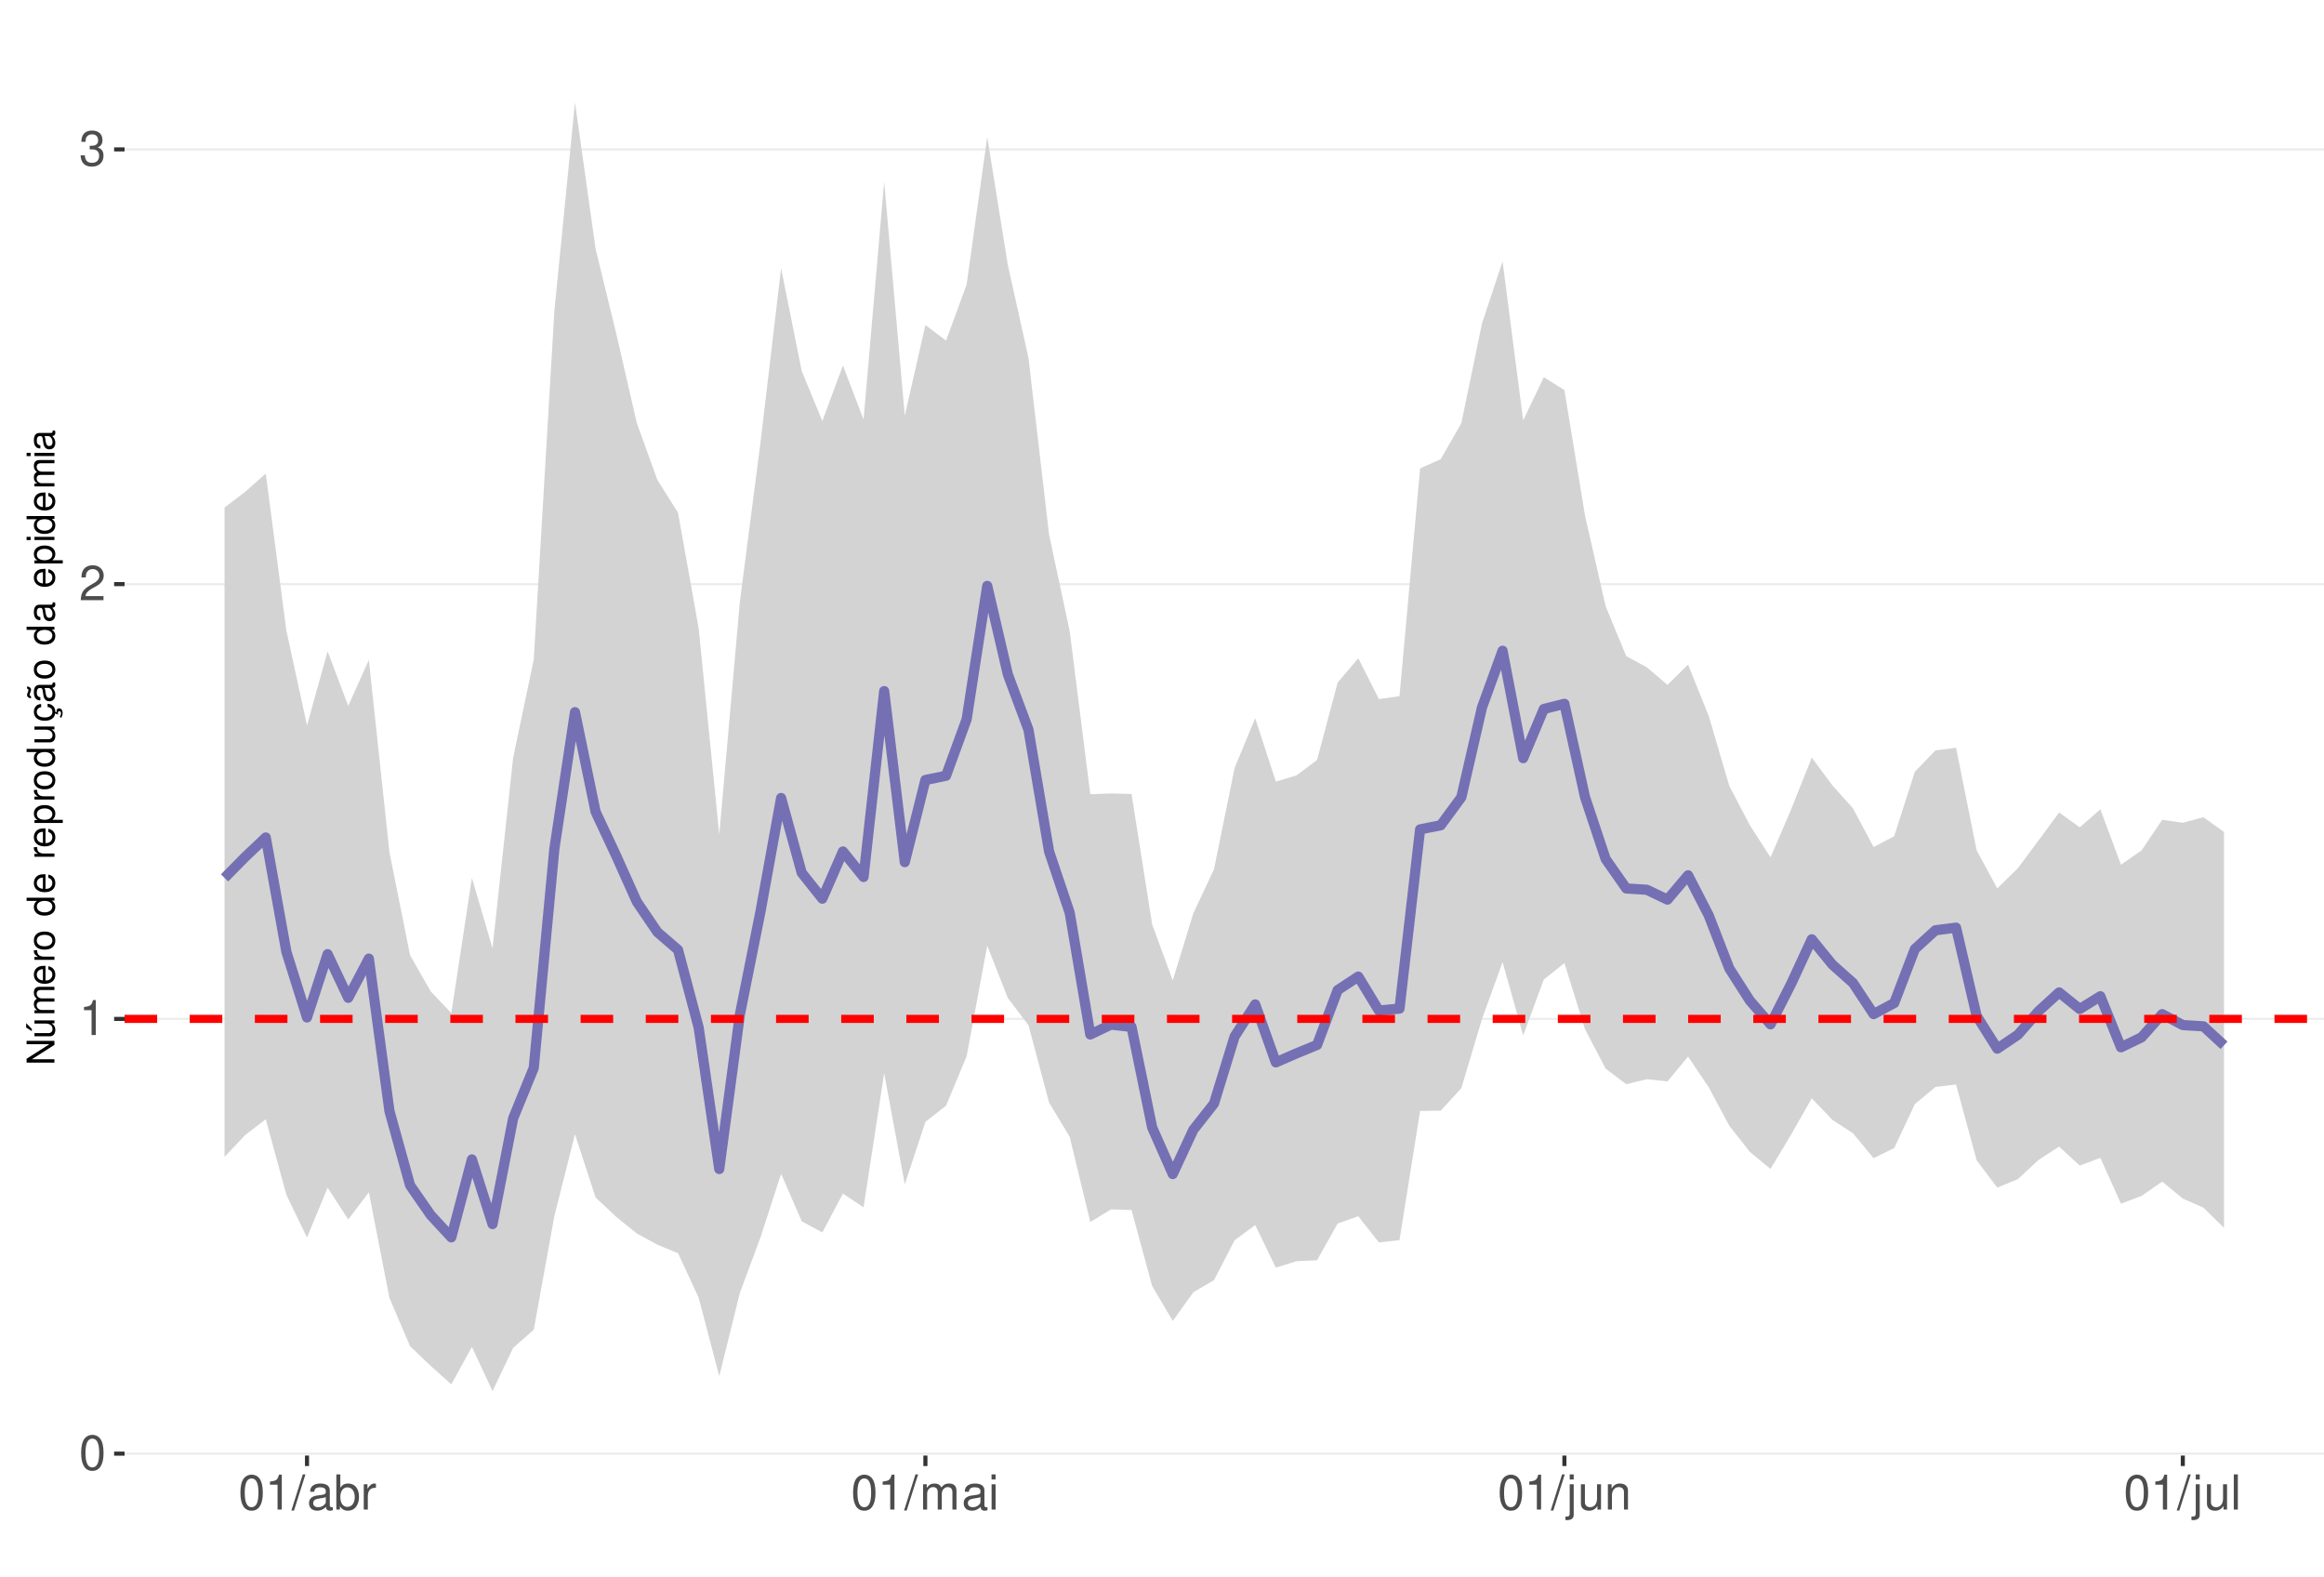
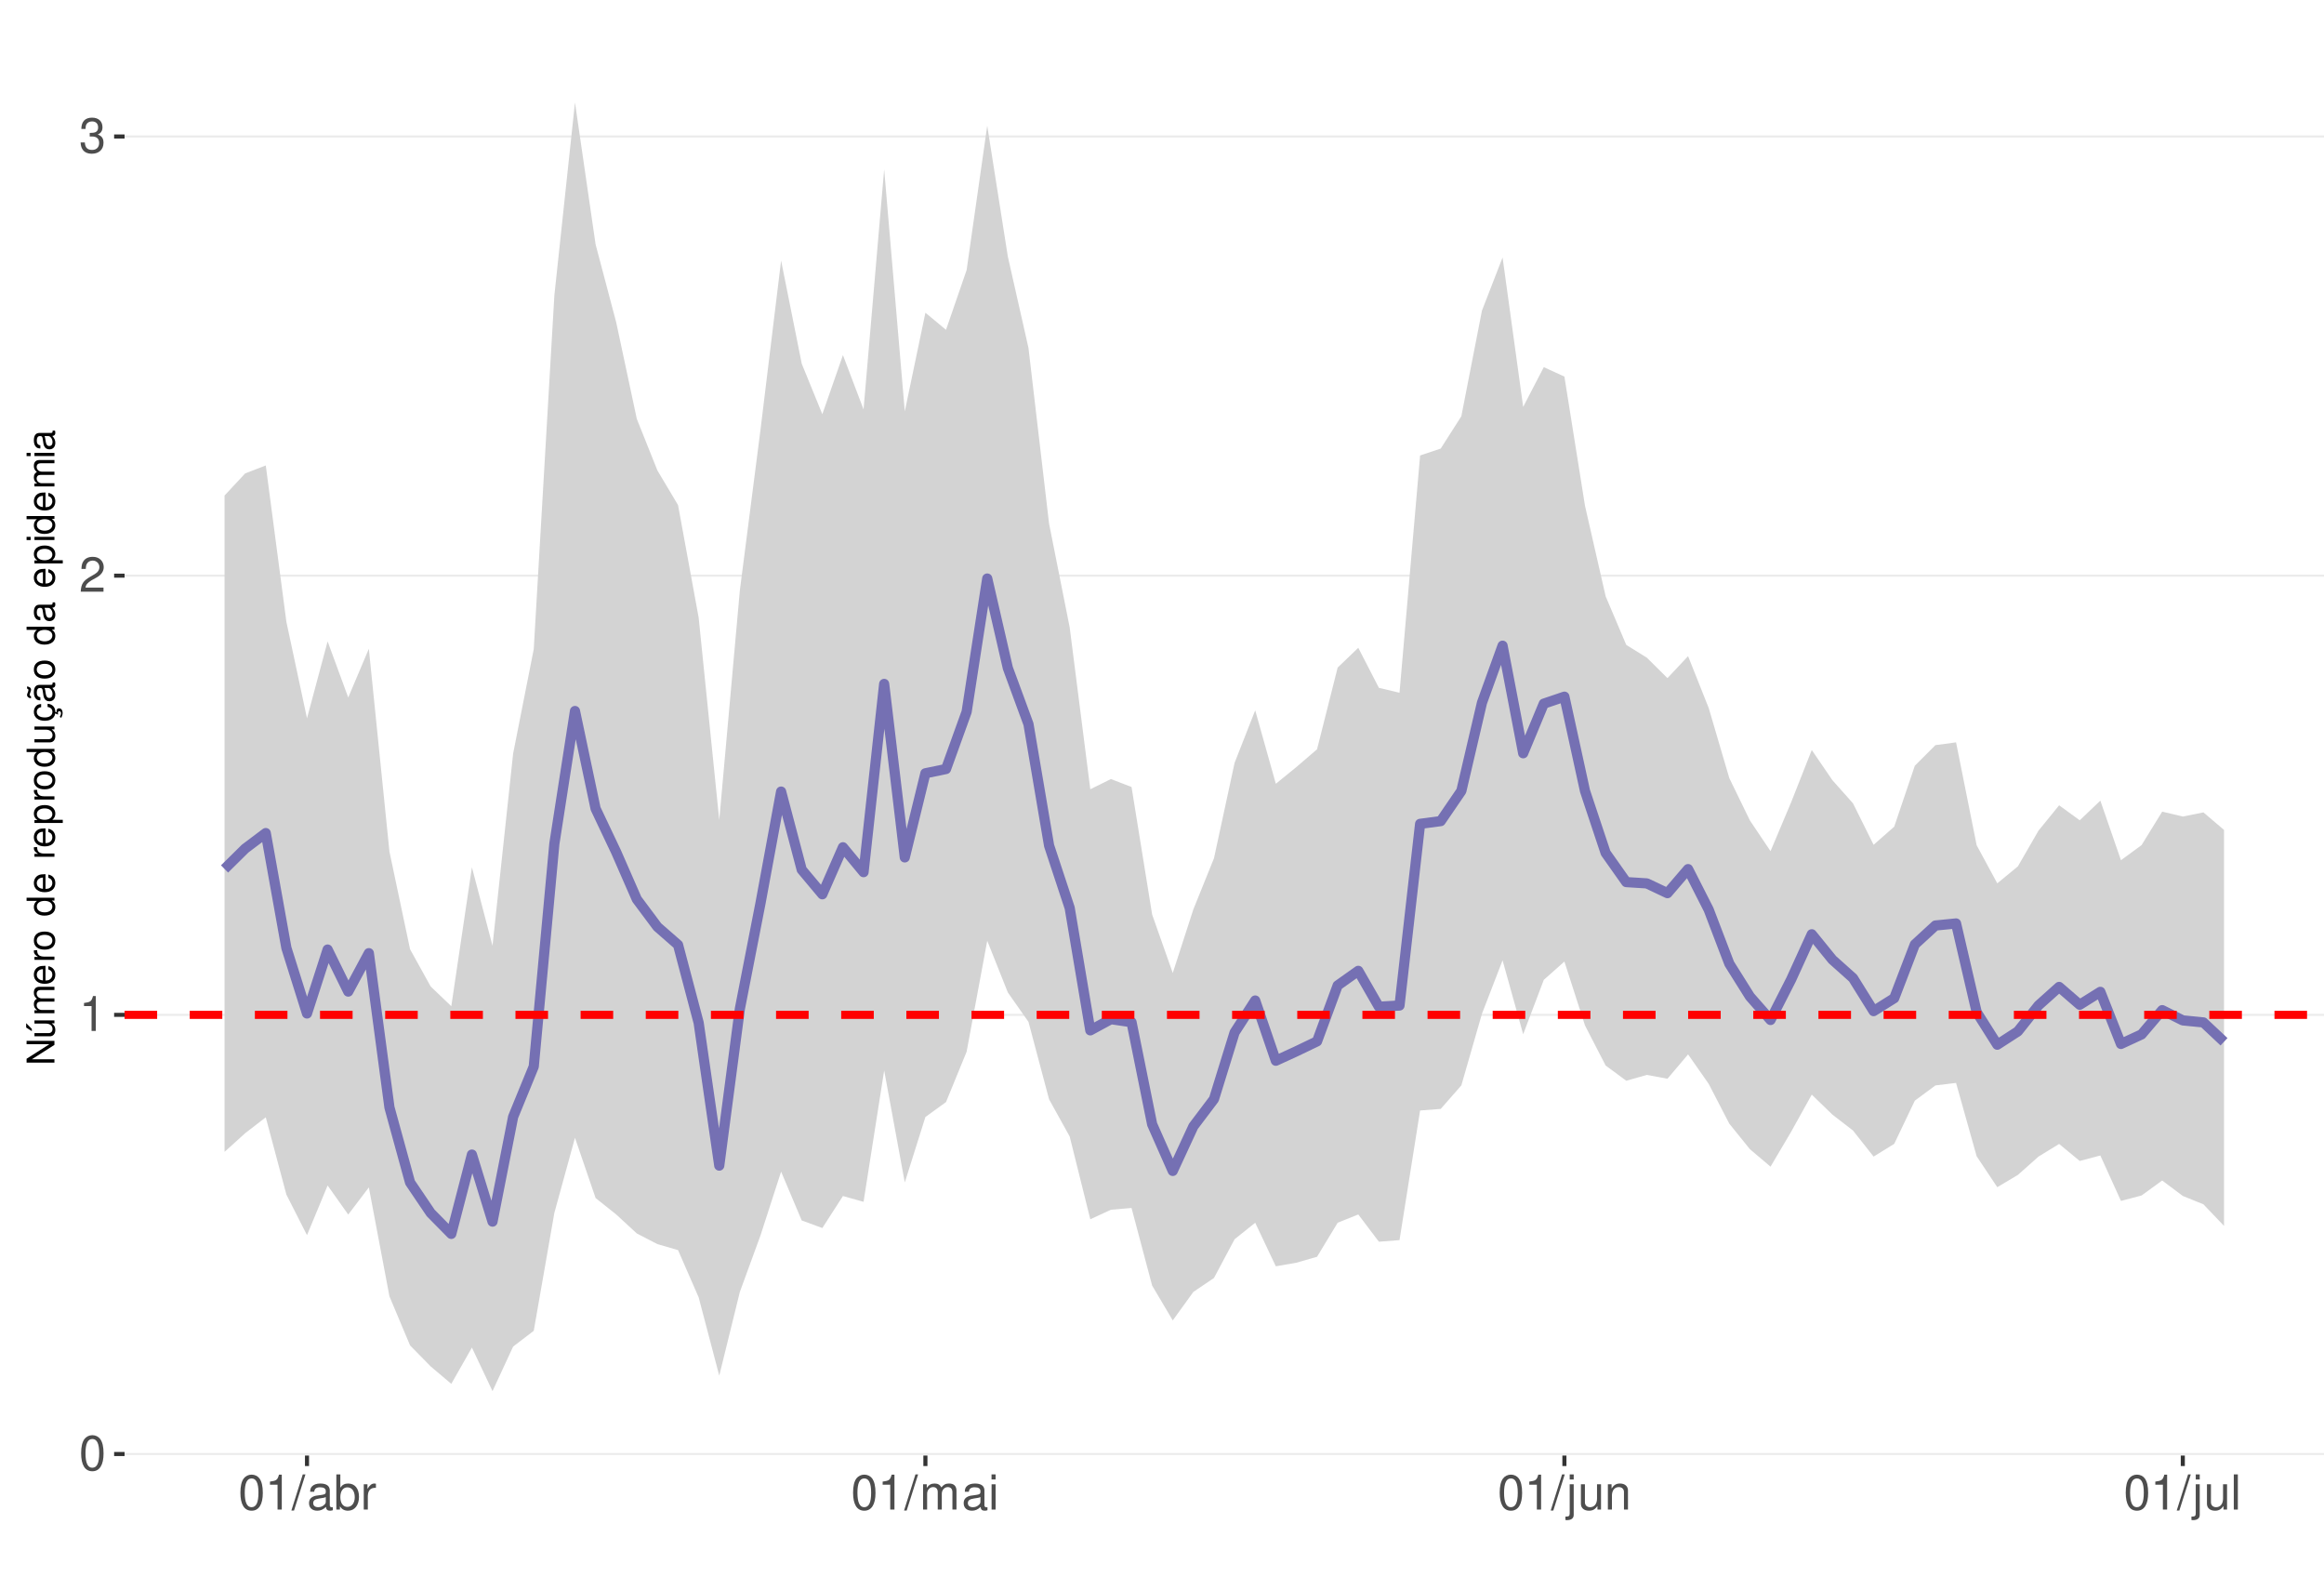
<svg xmlns="http://www.w3.org/2000/svg" xmlns:xlink="http://www.w3.org/1999/xlink" width="609pt" height="413pt" viewBox="0 0 609 413" version="1.1">
  <defs>
    <g>
      <symbol overflow="visible" id="glyph0-0">
        <path style="stroke:none;" d="" />
      </symbol>
      <symbol overflow="visible" id="glyph0-1">
        <path style="stroke:none;" d="M 3.484 -9.156 C 2.641 -9.156 1.891 -8.766 1.422 -8.156 C 0.828 -7.344 0.547 -6.125 0.547 -4.422 C 0.547 -1.344 1.562 0.297 3.484 0.297 C 5.375 0.297 6.422 -1.344 6.422 -4.359 C 6.422 -6.125 6.141 -7.312 5.547 -8.156 C 5.078 -8.781 4.328 -9.156 3.484 -9.156 Z M 3.484 -8.156 C 4.688 -8.156 5.281 -6.938 5.281 -4.453 C 5.281 -1.844 4.703 -0.625 3.453 -0.625 C 2.281 -0.625 1.688 -1.891 1.688 -4.422 C 1.688 -6.938 2.281 -8.156 3.484 -8.156 Z M 3.484 -8.156 " />
      </symbol>
      <symbol overflow="visible" id="glyph0-2">
        <path style="stroke:none;" d="M 3.281 -6.516 L 3.281 0 L 4.391 0 L 4.391 -9.156 L 3.656 -9.156 C 3.266 -7.75 3.016 -7.562 1.297 -7.328 L 1.297 -6.516 Z M 3.281 -6.516 " />
      </symbol>
      <symbol overflow="visible" id="glyph0-3">
        <path style="stroke:none;" d="M 6.406 -1.094 L 1.688 -1.094 C 1.797 -1.859 2.203 -2.344 3.297 -3.016 L 4.562 -3.719 C 5.828 -4.422 6.469 -5.359 6.469 -6.484 C 6.469 -7.234 6.156 -7.953 5.625 -8.438 C 5.094 -8.922 4.438 -9.156 3.594 -9.156 C 2.453 -9.156 1.609 -8.75 1.109 -7.953 C 0.797 -7.484 0.656 -6.906 0.625 -5.984 L 1.75 -5.984 C 1.781 -6.609 1.859 -6.969 2.016 -7.281 C 2.297 -7.828 2.891 -8.172 3.562 -8.172 C 4.562 -8.172 5.328 -7.438 5.328 -6.453 C 5.328 -5.719 4.906 -5.094 4.109 -4.625 L 2.953 -3.953 C 1.078 -2.875 0.531 -2.016 0.438 -0.016 L 6.406 -0.016 Z M 6.406 -1.094 " />
      </symbol>
      <symbol overflow="visible" id="glyph0-4">
        <path style="stroke:none;" d="M 2.797 -4.219 L 3.406 -4.219 C 4.625 -4.219 5.266 -3.641 5.266 -2.547 C 5.266 -1.391 4.562 -0.703 3.422 -0.703 C 2.188 -0.703 1.594 -1.312 1.516 -2.656 L 0.406 -2.656 C 0.453 -1.922 0.578 -1.438 0.797 -1.031 C 1.266 -0.156 2.141 0.297 3.359 0.297 C 5.219 0.297 6.406 -0.828 6.406 -2.562 C 6.406 -3.719 5.969 -4.359 4.891 -4.734 C 5.719 -5.078 6.141 -5.703 6.141 -6.625 C 6.141 -8.203 5.109 -9.156 3.406 -9.156 C 1.594 -9.156 0.625 -8.141 0.594 -6.203 L 1.703 -6.203 C 1.719 -6.766 1.766 -7.078 1.906 -7.359 C 2.172 -7.875 2.719 -8.172 3.422 -8.172 C 4.406 -8.172 5 -7.578 5 -6.594 C 5 -5.953 4.766 -5.562 4.281 -5.344 C 3.969 -5.219 3.562 -5.156 2.797 -5.156 Z M 2.797 -4.219 " />
      </symbol>
      <symbol overflow="visible" id="glyph0-5">
        <path style="stroke:none;" d="M 2.891 -9.219 L -0.094 0.25 L 0.594 0.25 L 3.594 -9.219 Z M 2.891 -9.219 " />
      </symbol>
      <symbol overflow="visible" id="glyph0-6">
        <path style="stroke:none;" d="M 6.766 -0.625 C 6.656 -0.594 6.609 -0.594 6.547 -0.594 C 6.172 -0.594 5.969 -0.781 5.969 -1.109 L 5.969 -5.016 C 5.969 -6.188 5.109 -6.828 3.484 -6.828 C 2.5 -6.828 1.734 -6.547 1.281 -6.047 C 0.969 -5.703 0.844 -5.328 0.828 -4.672 L 1.891 -4.672 C 1.969 -5.484 2.453 -5.844 3.438 -5.844 C 4.406 -5.844 4.922 -5.5 4.922 -4.859 L 4.922 -4.578 C 4.906 -4.125 4.688 -3.969 3.828 -3.844 C 2.328 -3.656 2.094 -3.609 1.703 -3.438 C 0.922 -3.109 0.531 -2.531 0.531 -1.672 C 0.531 -0.469 1.359 0.297 2.703 0.297 C 3.547 0.297 4.219 0 4.969 -0.688 C 5.031 0 5.359 0.297 6.047 0.297 C 6.281 0.297 6.422 0.266 6.766 0.172 Z M 4.922 -2.094 C 4.922 -1.734 4.828 -1.516 4.5 -1.234 C 4.078 -0.828 3.562 -0.625 2.938 -0.625 C 2.109 -0.625 1.625 -1.031 1.625 -1.703 C 1.625 -2.391 2.094 -2.75 3.234 -2.906 C 4.359 -3.062 4.562 -3.109 4.922 -3.281 Z M 4.922 -2.094 " />
      </symbol>
      <symbol overflow="visible" id="glyph0-7">
        <path style="stroke:none;" d="M 0.688 -9.219 L 0.688 0 L 1.625 0 L 1.625 -0.844 C 2.141 -0.078 2.812 0.297 3.734 0.297 C 5.484 0.297 6.625 -1.141 6.625 -3.344 C 6.625 -5.5 5.547 -6.828 3.781 -6.828 C 2.875 -6.828 2.234 -6.484 1.734 -5.734 L 1.734 -9.219 Z M 3.578 -5.828 C 4.766 -5.828 5.516 -4.812 5.516 -3.234 C 5.516 -1.719 4.734 -0.703 3.578 -0.703 C 2.453 -0.703 1.734 -1.703 1.734 -3.266 C 1.734 -4.828 2.453 -5.828 3.578 -5.828 Z M 3.578 -5.828 " />
      </symbol>
      <symbol overflow="visible" id="glyph0-8">
        <path style="stroke:none;" d="M 0.875 -6.625 L 0.875 0 L 1.938 0 L 1.938 -3.438 C 1.953 -5.031 2.609 -5.75 4.062 -5.703 L 4.062 -6.781 C 3.891 -6.812 3.781 -6.828 3.656 -6.828 C 2.969 -6.828 2.453 -6.422 1.844 -5.422 L 1.844 -6.625 Z M 0.875 -6.625 " />
      </symbol>
      <symbol overflow="visible" id="glyph0-9">
        <path style="stroke:none;" d="M 0.891 -6.625 L 0.891 0 L 1.953 0 L 1.953 -4.156 C 1.953 -5.125 2.641 -5.891 3.5 -5.891 C 4.297 -5.891 4.734 -5.422 4.734 -4.562 L 4.734 0 L 5.797 0 L 5.797 -4.156 C 5.797 -5.125 6.5 -5.891 7.359 -5.891 C 8.125 -5.891 8.578 -5.406 8.578 -4.562 L 8.578 0 L 9.641 0 L 9.641 -4.969 C 9.641 -6.156 8.953 -6.828 7.719 -6.828 C 6.828 -6.828 6.297 -6.562 5.688 -5.812 C 5.297 -6.516 4.766 -6.828 3.891 -6.828 C 3.016 -6.828 2.422 -6.5 1.859 -5.688 L 1.859 -6.625 Z M 0.891 -6.625 " />
      </symbol>
      <symbol overflow="visible" id="glyph0-10">
        <path style="stroke:none;" d="M 1.891 -6.625 L 0.844 -6.625 L 0.844 0 L 1.891 0 Z M 1.891 -9.219 L 0.828 -9.219 L 0.828 -7.891 L 1.891 -7.891 Z M 1.891 -9.219 " />
      </symbol>
      <symbol overflow="visible" id="glyph0-11">
        <path style="stroke:none;" d="M 0.891 -6.625 L 0.891 0.969 C 0.891 1.625 0.688 1.828 0.031 1.828 C -0.047 1.828 -0.094 1.828 -0.234 1.828 L -0.234 2.719 C -0.094 2.75 -0.031 2.766 0.125 2.766 C 1.312 2.766 1.938 2.297 1.938 1.375 L 1.938 -6.625 Z M 1.938 -9.219 L 0.891 -9.219 L 0.891 -7.891 L 1.938 -7.891 Z M 1.938 -9.219 " />
      </symbol>
      <symbol overflow="visible" id="glyph0-12">
        <path style="stroke:none;" d="M 6.094 0 L 6.094 -6.625 L 5.047 -6.625 L 5.047 -2.875 C 5.047 -1.516 4.344 -0.625 3.234 -0.625 C 2.406 -0.625 1.875 -1.141 1.875 -1.938 L 1.875 -6.625 L 0.828 -6.625 L 0.828 -1.516 C 0.828 -0.422 1.641 0.297 2.938 0.297 C 3.906 0.297 4.531 -0.047 5.156 -0.922 L 5.156 0 Z M 6.094 0 " />
      </symbol>
      <symbol overflow="visible" id="glyph0-13">
        <path style="stroke:none;" d="M 0.891 -6.625 L 0.891 0 L 1.953 0 L 1.953 -3.656 C 1.953 -5.016 2.656 -5.891 3.75 -5.891 C 4.578 -5.891 5.109 -5.391 5.109 -4.594 L 5.109 0 L 6.156 0 L 6.156 -5.016 C 6.156 -6.109 5.344 -6.828 4.062 -6.828 C 3.078 -6.828 2.438 -6.438 1.859 -5.516 L 1.859 -6.625 Z M 0.891 -6.625 " />
      </symbol>
      <symbol overflow="visible" id="glyph0-14">
        <path style="stroke:none;" d="M 1.922 -9.219 L 0.859 -9.219 L 0.859 0 L 1.922 0 Z M 1.922 -9.219 " />
      </symbol>
      <symbol overflow="visible" id="glyph1-0">
        <path style="stroke:none;" d="" />
      </symbol>
      <symbol overflow="visible" id="glyph1-1">
        <path style="stroke:none;" d="M -7.297 -6.453 L -7.297 -5.578 L -1.328 -5.578 L -7.297 -1.766 L -7.297 -0.766 L 0 -0.766 L 0 -1.641 L -5.906 -1.641 L 0 -5.406 L 0 -6.453 Z M -7.297 -6.453 " />
      </symbol>
      <symbol overflow="visible" id="glyph1-2">
        <path style="stroke:none;" d="M 0 -4.812 L -5.234 -4.812 L -5.234 -3.984 L -2.266 -3.984 C -1.203 -3.984 -0.5 -3.438 -0.5 -2.562 C -0.5 -1.906 -0.906 -1.484 -1.531 -1.484 L -5.234 -1.484 L -5.234 -0.656 L -1.203 -0.656 C -0.328 -0.656 0.234 -1.297 0.234 -2.312 C 0.234 -3.094 -0.047 -3.578 -0.734 -4.062 L 0 -4.062 Z M -7.406 -2.953 L -5.922 -2 L -5.922 -2.594 L -7.406 -4.094 Z M -7.406 -2.953 " />
      </symbol>
      <symbol overflow="visible" id="glyph1-3">
        <path style="stroke:none;" d="M -5.234 -0.703 L 0 -0.703 L 0 -1.547 L -3.297 -1.547 C -4.047 -1.547 -4.656 -2.094 -4.656 -2.766 C -4.656 -3.391 -4.281 -3.734 -3.609 -3.734 L 0 -3.734 L 0 -4.578 L -3.297 -4.578 C -4.047 -4.578 -4.656 -5.125 -4.656 -5.812 C -4.656 -6.422 -4.266 -6.781 -3.609 -6.781 L 0 -6.781 L 0 -7.625 L -3.938 -7.625 C -4.875 -7.625 -5.391 -7.078 -5.391 -6.094 C -5.391 -5.406 -5.188 -4.984 -4.594 -4.484 C -5.156 -4.188 -5.391 -3.766 -5.391 -3.078 C -5.391 -2.375 -5.125 -1.906 -4.5 -1.469 L -5.234 -1.469 Z M -5.234 -0.703 " />
      </symbol>
      <symbol overflow="visible" id="glyph1-4">
        <path style="stroke:none;" d="M -2.344 -5.125 C -3.141 -5.125 -3.625 -5.062 -4.016 -4.922 C -4.875 -4.578 -5.391 -3.781 -5.391 -2.797 C -5.391 -1.344 -4.281 -0.406 -2.547 -0.406 C -0.812 -0.406 0.234 -1.297 0.234 -2.781 C 0.234 -3.984 -0.453 -4.812 -1.594 -5.016 L -1.594 -4.188 C -0.906 -3.953 -0.547 -3.484 -0.547 -2.812 C -0.547 -2.281 -0.781 -1.828 -1.219 -1.547 C -1.516 -1.344 -1.812 -1.281 -2.344 -1.266 Z M -3.016 -1.297 C -3.984 -1.359 -4.625 -1.953 -4.625 -2.797 C -4.625 -3.641 -3.953 -4.234 -3.016 -4.234 Z M -3.016 -1.297 " />
      </symbol>
      <symbol overflow="visible" id="glyph1-5">
        <path style="stroke:none;" d="M -5.234 -0.688 L 0 -0.688 L 0 -1.531 L -2.719 -1.531 C -3.984 -1.547 -4.547 -2.062 -4.516 -3.203 L -5.359 -3.203 C -5.375 -3.062 -5.391 -2.984 -5.391 -2.891 C -5.391 -2.344 -5.062 -1.938 -4.297 -1.453 L -5.234 -1.453 Z M -5.234 -0.688 " />
      </symbol>
      <symbol overflow="visible" id="glyph1-6">
        <path style="stroke:none;" d="M -5.391 -2.719 C -5.391 -1.234 -4.344 -0.359 -2.578 -0.359 C -0.812 -0.359 0.234 -1.234 0.234 -2.734 C 0.234 -4.203 -0.812 -5.094 -2.547 -5.094 C -4.359 -5.094 -5.391 -4.234 -5.391 -2.719 Z M -4.625 -2.734 C -4.625 -3.672 -3.844 -4.234 -2.547 -4.234 C -1.312 -4.234 -0.547 -3.656 -0.547 -2.734 C -0.547 -1.797 -1.312 -1.234 -2.578 -1.234 C -3.844 -1.234 -4.625 -1.797 -4.625 -2.734 Z M -4.625 -2.734 " />
      </symbol>
      <symbol overflow="visible" id="glyph1-7">
        <path style="stroke:none;" d="" />
      </symbol>
      <symbol overflow="visible" id="glyph1-8">
        <path style="stroke:none;" d="M -7.297 -4.953 L -7.297 -4.125 L -4.578 -4.125 C -5.109 -3.766 -5.391 -3.203 -5.391 -2.516 C -5.391 -1.156 -4.297 -0.266 -2.625 -0.266 C -0.859 -0.266 0.234 -1.125 0.234 -2.547 C 0.234 -3.266 -0.047 -3.766 -0.688 -4.203 L 0 -4.203 L 0 -4.953 Z M -4.609 -2.656 C -4.609 -3.547 -3.812 -4.125 -2.562 -4.125 C -1.344 -4.125 -0.547 -3.547 -0.547 -2.656 C -0.547 -1.734 -1.359 -1.125 -2.578 -1.125 C -3.797 -1.125 -4.609 -1.734 -4.609 -2.656 Z M -4.609 -2.656 " />
      </symbol>
      <symbol overflow="visible" id="glyph1-9">
        <path style="stroke:none;" d="M 2.188 -0.547 L 2.188 -1.375 L -0.547 -1.375 C -0.016 -1.812 0.234 -2.312 0.234 -2.984 C 0.234 -4.344 -0.859 -5.234 -2.531 -5.234 C -4.297 -5.234 -5.391 -4.375 -5.391 -2.984 C -5.391 -2.266 -5.062 -1.703 -4.453 -1.312 L -5.234 -1.312 L -5.234 -0.547 Z M -4.609 -2.844 C -4.609 -3.766 -3.797 -4.359 -2.547 -4.359 C -1.359 -4.359 -0.547 -3.75 -0.547 -2.844 C -0.547 -1.953 -1.344 -1.375 -2.578 -1.375 C -3.812 -1.375 -4.609 -1.953 -4.609 -2.844 Z M -4.609 -2.844 " />
      </symbol>
      <symbol overflow="visible" id="glyph1-10">
        <path style="stroke:none;" d="M 0 -4.812 L -5.234 -4.812 L -5.234 -3.984 L -2.266 -3.984 C -1.203 -3.984 -0.5 -3.438 -0.5 -2.562 C -0.5 -1.906 -0.906 -1.484 -1.531 -1.484 L -5.234 -1.484 L -5.234 -0.656 L -1.203 -0.656 C -0.328 -0.656 0.234 -1.297 0.234 -2.312 C 0.234 -3.094 -0.047 -3.578 -0.734 -4.062 L 0 -4.062 Z M 0 -4.812 " />
      </symbol>
      <symbol overflow="visible" id="glyph1-11">
        <path style="stroke:none;" d="M 0.234 -2.641 C 0.234 -3.875 -0.547 -4.703 -1.797 -4.766 L -1.797 -3.938 C -0.953 -3.797 -0.531 -3.359 -0.531 -2.656 C -0.531 -1.734 -1.281 -1.188 -2.516 -1.188 C -3.844 -1.188 -4.625 -1.719 -4.625 -2.625 C -4.625 -3.328 -4.203 -3.766 -3.484 -3.875 L -3.484 -4.703 C -3.984 -4.672 -4.312 -4.562 -4.609 -4.359 C -5.094 -4 -5.391 -3.375 -5.391 -2.641 C -5.391 -1.219 -4.266 -0.312 -2.531 -0.312 C -1.469 -0.312 -0.625 -0.672 -0.156 -1.312 C 0.047 -1.594 0.125 -1.812 0.203 -2.25 L 0.922 -1.938 L 0.984 -2.062 C 0.938 -2.188 0.906 -2.25 0.906 -2.375 C 0.906 -2.656 1.047 -2.828 1.281 -2.828 C 1.547 -2.828 1.734 -2.594 1.734 -2.297 C 1.734 -2.031 1.672 -1.844 1.438 -1.406 L 1.406 -1.312 L 1.812 -1.094 C 2.078 -1.75 2.141 -1.953 2.141 -2.344 C 2.141 -3.109 1.781 -3.578 1.203 -3.578 C 0.781 -3.578 0.547 -3.297 0.547 -2.797 C 0.547 -2.703 0.547 -2.641 0.562 -2.516 Z M 0.234 -2.641 " />
      </symbol>
      <symbol overflow="visible" id="glyph1-12">
        <path style="stroke:none;" d="M -0.484 -5.344 C -0.469 -5.266 -0.469 -5.219 -0.469 -5.172 C -0.469 -4.875 -0.625 -4.719 -0.875 -4.719 L -3.953 -4.719 C -4.891 -4.719 -5.391 -4.047 -5.391 -2.75 C -5.391 -1.984 -5.172 -1.375 -4.781 -1.016 C -4.516 -0.766 -4.203 -0.672 -3.688 -0.656 L -3.688 -1.484 C -4.328 -1.562 -4.625 -1.938 -4.625 -2.719 C -4.625 -3.484 -4.344 -3.891 -3.844 -3.891 L -3.625 -3.891 C -3.266 -3.875 -3.125 -3.703 -3.047 -3.016 C -2.891 -1.844 -2.844 -1.656 -2.719 -1.344 C -2.453 -0.734 -2 -0.422 -1.312 -0.422 C -0.375 -0.422 0.234 -1.078 0.234 -2.141 C 0.234 -2.797 0 -3.328 -0.547 -3.922 C 0 -3.984 0.234 -4.234 0.234 -4.781 C 0.234 -4.953 0.203 -5.062 0.141 -5.344 Z M -1.656 -3.891 C -1.375 -3.891 -1.203 -3.812 -0.969 -3.562 C -0.656 -3.219 -0.5 -2.812 -0.5 -2.312 C -0.5 -1.672 -0.812 -1.297 -1.344 -1.297 C -1.891 -1.297 -2.172 -1.656 -2.297 -2.547 C -2.422 -3.438 -2.453 -3.609 -2.594 -3.891 Z M -7.172 -3.75 C -6.922 -3.672 -6.812 -3.547 -6.812 -3.375 C -6.812 -3.25 -6.875 -2.984 -6.984 -2.734 C -7.156 -2.312 -7.172 -2.25 -7.172 -2.047 C -7.172 -1.594 -6.797 -1.297 -6.141 -1.188 L -6.141 -1.766 C -6.375 -1.812 -6.5 -1.938 -6.5 -2.094 C -6.5 -2.203 -6.469 -2.344 -6.375 -2.578 C -6.156 -3.156 -6.125 -3.234 -6.125 -3.438 C -6.125 -3.922 -6.484 -4.219 -7.172 -4.312 Z M -7.172 -3.75 " />
      </symbol>
      <symbol overflow="visible" id="glyph1-13">
        <path style="stroke:none;" d="M -0.484 -5.344 C -0.469 -5.266 -0.469 -5.219 -0.469 -5.172 C -0.469 -4.875 -0.625 -4.719 -0.875 -4.719 L -3.953 -4.719 C -4.891 -4.719 -5.391 -4.047 -5.391 -2.75 C -5.391 -1.984 -5.172 -1.375 -4.781 -1.016 C -4.516 -0.766 -4.203 -0.672 -3.688 -0.656 L -3.688 -1.484 C -4.328 -1.562 -4.625 -1.938 -4.625 -2.719 C -4.625 -3.484 -4.344 -3.891 -3.844 -3.891 L -3.625 -3.891 C -3.266 -3.875 -3.125 -3.703 -3.047 -3.016 C -2.891 -1.844 -2.844 -1.656 -2.719 -1.344 C -2.453 -0.734 -2 -0.422 -1.312 -0.422 C -0.375 -0.422 0.234 -1.078 0.234 -2.141 C 0.234 -2.797 0 -3.328 -0.547 -3.922 C 0 -3.984 0.234 -4.234 0.234 -4.781 C 0.234 -4.953 0.203 -5.062 0.141 -5.344 Z M -1.656 -3.891 C -1.375 -3.891 -1.203 -3.812 -0.969 -3.562 C -0.656 -3.219 -0.5 -2.812 -0.5 -2.312 C -0.5 -1.672 -0.812 -1.297 -1.344 -1.297 C -1.891 -1.297 -2.172 -1.656 -2.297 -2.547 C -2.422 -3.438 -2.453 -3.609 -2.594 -3.891 Z M -1.656 -3.891 " />
      </symbol>
      <symbol overflow="visible" id="glyph1-14">
        <path style="stroke:none;" d="M -5.234 -1.5 L -5.234 -0.672 L 0 -0.672 L 0 -1.5 Z M -7.297 -1.5 L -7.297 -0.656 L -6.234 -0.656 L -6.234 -1.5 Z M -7.297 -1.5 " />
      </symbol>
    </g>
    <clipPath id="clip1">
      <path d="M 32.645 9.961 L 609 9.961 L 609 381.328 L 32.645 381.328 Z M 32.645 9.961 " />
    </clipPath>
    <clipPath id="clip2">
      <path d="M 32.645 380 L 609 380 L 609 381.328 L 32.645 381.328 Z M 32.645 380 " />
    </clipPath>
    <clipPath id="clip3">
-       <path d="M 32.645 266 L 609 266 L 609 268 L 32.645 268 Z M 32.645 266 " />
+       <path d="M 32.645 265 L 609 265 L 609 267 L 32.645 267 Z M 32.645 265 " />
    </clipPath>
    <clipPath id="clip4">
-       <path d="M 32.645 152 L 609 152 L 609 154 L 32.645 154 Z M 32.645 152 " />
+       <path d="M 32.645 150 L 609 150 L 609 152 L 32.645 152 Z M 32.645 150 " />
    </clipPath>
    <clipPath id="clip5">
-       <path d="M 32.645 38 L 609 38 L 609 40 L 32.645 40 Z M 32.645 38 " />
+       <path d="M 32.645 35 L 609 35 L 609 37 L 32.645 37 Z M 32.645 35 " />
    </clipPath>
    <clipPath id="clip6">
-       <path d="M 32.645 265 L 609 265 L 609 268 L 32.645 268 Z M 32.645 265 " />
+       <path d="M 32.645 264 L 609 264 L 609 267 L 32.645 267 Z M 32.645 264 " />
    </clipPath>
  </defs>
  <g id="surface167">
    <rect x="0" y="0" width="609" height="413" style="fill:rgb(100%,100%,100%);fill-opacity:1;stroke:none;" />
    <rect x="0" y="0" width="609" height="413" style="fill:rgb(100%,100%,100%);fill-opacity:1;stroke:none;" />
    <path style="fill:none;stroke-width:1.067;stroke-linecap:round;stroke-linejoin:round;stroke:rgb(100%,100%,100%);stroke-opacity:1;stroke-miterlimit:10;" d="M 0 413 L 609 413 L 609 0 L 0 0 Z M 0 413 " />
    <g clip-path="url(#clip1)" clip-rule="nonzero">
      <path style=" stroke:none;fill-rule:nonzero;fill:rgb(100%,100%,100%);fill-opacity:1;" d="M 32.645 381.328 L 609 381.328 L 609 9.961 L 32.645 9.961 Z M 32.645 381.328 " />
    </g>
    <g clip-path="url(#clip2)" clip-rule="nonzero">
-       <path style="fill:none;stroke-width:0.533;stroke-linecap:butt;stroke-linejoin:round;stroke:rgb(92.157%,92.157%,92.157%);stroke-opacity:1;stroke-miterlimit:10;" d="M 32.645 380.832 L 609 380.832 " />
+       <path style="fill:none;stroke-width:0.533;stroke-linecap:butt;stroke-linejoin:round;stroke:rgb(92.157%,92.157%,92.157%);stroke-opacity:1;stroke-miterlimit:10;" d="M 32.645 380.926 L 609 380.926 " />
    </g>
    <g clip-path="url(#clip3)" clip-rule="nonzero">
-       <path style="fill:none;stroke-width:0.533;stroke-linecap:butt;stroke-linejoin:round;stroke:rgb(92.157%,92.157%,92.157%);stroke-opacity:1;stroke-miterlimit:10;" d="M 32.645 266.934 L 609 266.934 " />
+       <path style="fill:none;stroke-width:0.533;stroke-linecap:butt;stroke-linejoin:round;stroke:rgb(92.157%,92.157%,92.157%);stroke-opacity:1;stroke-miterlimit:10;" d="M 32.645 265.871 L 609 265.871 " />
    </g>
    <g clip-path="url(#clip4)" clip-rule="nonzero">
-       <path style="fill:none;stroke-width:0.533;stroke-linecap:butt;stroke-linejoin:round;stroke:rgb(92.157%,92.157%,92.157%);stroke-opacity:1;stroke-miterlimit:10;" d="M 32.645 153.035 L 609 153.035 " />
+       <path style="fill:none;stroke-width:0.533;stroke-linecap:butt;stroke-linejoin:round;stroke:rgb(92.157%,92.157%,92.157%);stroke-opacity:1;stroke-miterlimit:10;" d="M 32.645 150.812 L 609 150.812 " />
    </g>
    <g clip-path="url(#clip5)" clip-rule="nonzero">
-       <path style="fill:none;stroke-width:0.533;stroke-linecap:butt;stroke-linejoin:round;stroke:rgb(92.157%,92.157%,92.157%);stroke-opacity:1;stroke-miterlimit:10;" d="M 32.645 39.137 L 609 39.137 " />
-     </g>
-     <path style=" stroke:none;fill-rule:nonzero;fill:rgb(82.745%,82.745%,82.745%);fill-opacity:1;" d="M 58.844 132.957 L 64.246 128.84 L 69.645 124.082 L 75.047 165.207 L 80.449 190.051 L 85.852 170.637 L 91.254 184.949 L 96.656 172.867 L 102.055 223.301 L 107.457 250.258 L 112.859 259.719 L 118.262 265.422 L 123.664 229.992 L 129.062 248.422 L 134.465 198.512 L 139.867 172.805 L 145.27 81.531 L 150.672 26.844 L 156.074 65.191 L 161.473 87.352 L 166.875 110.84 L 172.277 125.754 L 177.68 134.332 L 183.082 164.582 L 188.48 218.656 L 193.883 157.621 L 199.285 115.945 L 204.688 70.293 L 210.09 97.207 L 215.492 110.297 L 220.891 95.754 L 226.293 109.906 L 231.695 47.625 L 237.098 108.91 L 242.5 85.141 L 247.902 89.23 L 253.301 74.57 L 258.703 35.859 L 264.105 69.449 L 269.508 93.738 L 274.91 140.078 L 280.309 165.328 L 285.711 208.086 L 291.113 207.867 L 296.516 208.012 L 301.918 242.164 L 307.32 256.844 L 312.719 239.242 L 318.121 227.75 L 323.523 201.199 L 328.926 188.152 L 334.328 204.762 L 339.727 203.148 L 345.129 199.109 L 350.531 178.816 L 355.934 172.453 L 361.336 183.145 L 366.738 182.387 L 372.137 122.703 L 377.539 120.297 L 382.941 110.871 L 388.344 84.773 L 393.746 68.496 L 399.145 110.141 L 404.547 98.824 L 409.949 102.191 L 415.352 135.098 L 420.754 158.824 L 426.156 171.895 L 431.555 174.82 L 436.957 179.426 L 442.359 174.113 L 447.762 187.547 L 453.164 205.902 L 458.562 216.223 L 463.965 224.613 L 469.367 212.035 L 474.77 198.484 L 480.172 205.742 L 485.574 211.789 L 490.973 221.918 L 496.375 219.066 L 501.777 202.188 L 507.18 196.59 L 512.582 195.895 L 517.98 222.789 L 523.383 232.754 L 528.785 227.441 L 534.188 220.191 L 539.59 212.859 L 544.992 216.746 L 550.391 212.039 L 555.793 226.535 L 561.195 222.785 L 566.598 214.777 L 572 215.547 L 577.402 214.094 L 582.801 217.969 L 582.801 321.676 L 577.402 316.375 L 572 314.008 L 566.598 309.539 L 561.195 313.309 L 555.793 315.332 L 550.391 303.344 L 544.992 305.363 L 539.59 300.391 L 534.188 303.887 L 528.785 308.906 L 523.383 311.133 L 517.98 303.992 L 512.582 284.117 L 507.18 284.758 L 501.777 289.281 L 496.375 300.762 L 490.973 303.426 L 485.574 296.898 L 480.172 293.379 L 474.77 287.742 L 469.367 297.234 L 463.965 306.238 L 458.562 301.805 L 453.164 294.93 L 447.762 284.84 L 442.359 276.797 L 436.957 283.316 L 431.555 282.719 L 426.156 284.051 L 420.754 279.965 L 415.352 269.652 L 409.949 252.312 L 404.547 256.625 L 399.145 271.25 L 393.746 252.055 L 388.344 266.984 L 382.941 285.082 L 377.539 290.977 L 372.137 291.051 L 366.738 324.883 L 361.336 325.496 L 355.934 318.633 L 350.531 320.543 L 345.129 330.164 L 339.727 330.406 L 334.328 332.113 L 328.926 320.934 L 323.523 324.93 L 318.121 335.379 L 312.719 338.531 L 307.32 346.066 L 301.918 336.91 L 296.516 317 L 291.113 316.844 L 285.711 320.156 L 280.309 297.816 L 274.91 288.852 L 269.508 268.574 L 264.105 261.473 L 258.703 247.75 L 253.301 276.734 L 247.902 289.684 L 242.5 293.906 L 237.098 310.289 L 231.695 281.168 L 226.293 316.32 L 220.891 312.688 L 215.492 322.879 L 210.09 319.949 L 204.688 307.504 L 199.285 324.18 L 193.883 338.715 L 188.48 360.531 L 183.082 339.973 L 177.68 328.32 L 172.277 326.098 L 166.875 323.148 L 161.473 318.789 L 156.074 313.723 L 150.672 297.141 L 145.27 318.582 L 139.867 348.375 L 134.465 353.117 L 129.062 364.449 L 123.664 352.863 L 118.262 362.676 L 112.859 357.824 L 107.457 352.688 L 102.055 340.047 L 96.656 312.355 L 91.254 319.48 L 85.852 311.129 L 80.449 324.215 L 75.047 313.027 L 69.645 293.219 L 64.246 297.367 L 58.844 303.078 Z M 58.844 132.957 " />
-     <path style="fill:none;stroke-width:2.667;stroke-linecap:butt;stroke-linejoin:round;stroke:rgb(45.882%,43.922%,70.196%);stroke-opacity:1;stroke-miterlimit:10;" d="M 58.844 229.992 L 64.246 224.512 L 69.645 219.402 L 75.047 249.359 L 80.449 266.555 L 85.852 249.973 L 91.254 261.422 L 96.656 251.145 L 102.055 291.082 L 107.457 310.531 L 112.859 318.32 L 118.262 324.16 L 123.664 303.746 L 129.062 320.688 L 134.465 293 L 139.867 279.777 L 145.27 222.371 L 150.672 186.57 L 156.074 212.664 L 161.473 224.188 L 166.875 236.238 L 172.277 244.199 L 177.68 248.855 L 183.082 269.203 L 188.48 306.262 L 193.883 265.805 L 199.285 238.801 L 204.688 209.062 L 210.09 228.664 L 215.492 235.438 L 220.891 223.066 L 226.293 229.758 L 231.695 181.051 L 237.098 225.867 L 242.5 204.344 L 247.902 203.234 L 253.301 188.453 L 258.703 153.492 L 264.105 176.691 L 269.508 191.172 L 274.91 223.074 L 280.309 239.113 L 285.711 271.016 L 291.113 268.43 L 296.516 269.031 L 301.918 295.367 L 307.32 307.582 L 312.719 295.977 L 318.121 289.125 L 323.523 271.562 L 328.926 263.133 L 334.328 278.324 L 339.727 275.973 L 345.129 273.754 L 350.531 259.402 L 355.934 255.844 L 361.336 264.75 L 366.738 264.234 L 372.137 217.281 L 377.539 216.203 L 382.941 208.863 L 388.344 185.367 L 393.746 170.488 L 399.145 198.625 L 404.547 185.746 L 409.949 184.387 L 415.352 208.836 L 420.754 225.035 L 426.156 232.758 L 431.555 233.102 L 436.957 235.68 L 442.359 229.309 L 447.762 239.801 L 453.164 253.723 L 458.562 262.156 L 463.965 268.363 L 469.367 257.75 L 474.77 246.074 L 480.172 252.715 L 485.574 257.512 L 490.973 265.68 L 496.375 262.777 L 501.777 248.648 L 507.18 243.715 L 512.582 243.023 L 517.98 266.156 L 523.383 274.73 L 528.785 271.102 L 534.188 264.926 L 539.59 259.992 L 544.992 264.344 L 550.391 260.996 L 555.793 274.371 L 561.195 271.762 L 566.598 265.688 L 572 268.547 L 577.402 268.879 L 582.801 273.855 " />
+       <path style="fill:none;stroke-width:0.533;stroke-linecap:butt;stroke-linejoin:round;stroke:rgb(92.157%,92.157%,92.157%);stroke-opacity:1;stroke-miterlimit:10;" d="M 32.645 35.758 L 609 35.758 " />
+     </g>
+     <path style=" stroke:none;fill-rule:nonzero;fill:rgb(82.745%,82.745%,82.745%);fill-opacity:1;" d="M 58.844 129.82 L 64.246 124.02 L 69.645 121.941 L 75.047 162.906 L 80.449 188.184 L 85.852 168.031 L 91.254 182.734 L 96.656 169.973 L 102.055 223.125 L 107.457 248.691 L 112.859 258.438 L 118.262 263.613 L 123.664 227.215 L 129.062 247.766 L 134.465 197.418 L 139.867 170.066 L 145.27 77.391 L 150.672 26.844 L 156.074 64.027 L 161.473 84.438 L 166.875 109.746 L 172.277 123.258 L 177.68 132.32 L 183.082 161.793 L 188.48 214.836 L 193.883 154.625 L 199.285 112.605 L 204.688 68.27 L 210.09 95.27 L 215.492 108.516 L 220.891 93.035 L 226.293 107.262 L 231.695 44.352 L 237.098 107.777 L 242.5 81.926 L 247.902 86.406 L 253.301 70.75 L 258.703 32.941 L 264.105 67.234 L 269.508 91.145 L 274.91 137.207 L 280.309 164.367 L 285.711 206.773 L 291.113 204.098 L 296.516 206.18 L 301.918 239.602 L 307.32 254.906 L 312.719 238.23 L 318.121 224.855 L 323.523 199.848 L 328.926 186.094 L 334.328 205.336 L 339.727 200.941 L 345.129 196.301 L 350.531 174.895 L 355.934 169.711 L 361.336 180.199 L 366.738 181.488 L 372.137 119.328 L 377.539 117.516 L 382.941 109.047 L 388.344 81.379 L 393.746 67.453 L 399.145 106.598 L 404.547 96.191 L 409.949 98.656 L 415.352 132.543 L 420.754 156.211 L 426.156 168.949 L 431.555 172.301 L 436.957 177.652 L 442.359 171.902 L 447.762 185.469 L 453.164 203.859 L 458.562 214.941 L 463.965 222.992 L 469.367 210.176 L 474.77 196.488 L 480.172 204.391 L 485.574 210.457 L 490.973 221.32 L 496.375 216.578 L 501.777 200.605 L 507.18 195.207 L 512.582 194.484 L 517.98 221.441 L 523.383 231.418 L 528.785 226.969 L 534.188 217.613 L 539.59 210.977 L 544.992 214.902 L 550.391 209.754 L 555.793 225.363 L 561.195 221.402 L 566.598 212.633 L 572 213.918 L 577.402 212.828 L 582.801 217.426 L 582.801 321.164 L 577.402 315.504 L 572 313.32 L 566.598 309.27 L 561.195 313.195 L 555.793 314.625 L 550.391 302.719 L 544.992 304.152 L 539.59 299.695 L 534.188 303.004 L 528.785 307.805 L 523.383 311.023 L 517.98 302.926 L 512.582 283.707 L 507.18 284.359 L 501.777 288.352 L 496.375 299.668 L 490.973 303.008 L 485.574 296.176 L 480.172 292.004 L 474.77 286.773 L 469.367 296.496 L 463.965 305.641 L 458.562 301.07 L 453.164 294.387 L 447.762 283.949 L 442.359 276.23 L 436.957 282.609 L 431.555 281.609 L 426.156 283.133 L 420.754 279.145 L 415.352 268.672 L 409.949 251.91 L 404.547 256.707 L 399.145 270.953 L 393.746 251.586 L 388.344 265.59 L 382.941 284.355 L 377.539 290.516 L 372.137 290.93 L 366.738 324.891 L 361.336 325.305 L 355.934 318.164 L 350.531 320.336 L 345.129 329.25 L 339.727 330.805 L 334.328 331.746 L 328.926 320.34 L 323.523 324.66 L 318.121 334.805 L 312.719 338.457 L 307.32 345.922 L 301.918 336.805 L 296.516 316.469 L 291.113 316.93 L 285.711 319.426 L 280.309 297.742 L 274.91 288.004 L 269.508 267.703 L 264.105 260.012 L 258.703 246.461 L 253.301 275.531 L 247.902 288.719 L 242.5 292.637 L 237.098 309.785 L 231.695 280.434 L 226.293 314.852 L 220.891 313.34 L 215.492 321.719 L 210.09 319.738 L 204.688 306.945 L 199.285 323.66 L 193.883 338.441 L 188.48 360.395 L 183.082 339.879 L 177.68 327.504 L 172.277 325.938 L 166.875 323.141 L 161.473 318.164 L 156.074 313.863 L 150.672 298.078 L 145.27 317.742 L 139.867 348.648 L 134.465 352.777 L 129.062 364.449 L 123.664 353.047 L 118.262 362.543 L 112.859 357.98 L 107.457 352.473 L 102.055 339.625 L 96.656 311.078 L 91.254 318.188 L 85.852 310.574 L 80.449 323.59 L 75.047 312.961 L 69.645 292.711 L 64.246 296.879 L 58.844 301.762 Z M 58.844 129.82 " />
+     <path style="fill:none;stroke-width:2.667;stroke-linecap:butt;stroke-linejoin:round;stroke:rgb(45.882%,43.922%,70.196%);stroke-opacity:1;stroke-miterlimit:10;" d="M 58.844 227.648 L 64.246 222.312 L 69.645 218.25 L 75.047 248.344 L 80.449 265.516 L 85.852 248.766 L 91.254 259.777 L 96.656 249.711 L 102.055 290.133 L 107.457 309.785 L 112.859 317.773 L 118.262 323.254 L 123.664 302.48 L 129.062 320.039 L 134.465 292.602 L 139.867 279.414 L 145.27 221.043 L 150.672 186.273 L 156.074 211.844 L 161.473 223.234 L 166.875 235.578 L 172.277 242.812 L 177.68 247.535 L 183.082 267.957 L 188.48 305.367 L 193.883 264.27 L 199.285 236.621 L 204.688 207.379 L 210.09 227.844 L 215.492 234.285 L 220.891 221.969 L 226.293 228.488 L 231.695 179.176 L 237.098 224.621 L 242.5 202.586 L 247.902 201.469 L 253.301 186.492 L 258.703 151.566 L 264.105 175.02 L 269.508 189.711 L 274.91 221.527 L 280.309 237.867 L 285.711 269.934 L 291.113 267.004 L 296.516 267.797 L 301.918 294.547 L 307.32 306.758 L 312.719 295.09 L 318.121 287.941 L 323.523 270.492 L 328.926 262.117 L 334.328 277.891 L 339.727 275.414 L 345.129 272.82 L 350.531 258.176 L 355.934 254.344 L 361.336 263.746 L 366.738 263.43 L 372.137 215.832 L 377.539 215.117 L 382.941 207.211 L 388.344 184.109 L 393.746 169.16 L 399.145 197.34 L 404.547 184.348 L 409.949 182.516 L 415.352 207.234 L 420.754 223.445 L 426.156 231.094 L 431.555 231.434 L 436.957 233.992 L 442.359 227.691 L 447.762 238.324 L 453.164 252.469 L 458.562 261.07 L 463.965 267.219 L 469.367 256.609 L 474.77 244.762 L 480.172 251.414 L 485.574 256.238 L 490.973 264.895 L 496.375 261.508 L 501.777 247.43 L 507.18 242.465 L 512.582 241.93 L 517.98 265.148 L 523.383 273.695 L 528.785 270.199 L 534.188 263.395 L 539.59 258.555 L 544.992 263.227 L 550.391 259.844 L 555.793 273.496 L 561.195 270.996 L 566.598 264.637 L 572 267.324 L 577.402 267.855 L 582.801 272.926 " />
    <g clip-path="url(#clip6)" clip-rule="nonzero">
-       <path style="fill:none;stroke-width:2.134;stroke-linecap:butt;stroke-linejoin:round;stroke:rgb(100%,0%,0%);stroke-opacity:1;stroke-dasharray:8.536,8.536;stroke-miterlimit:10;" d="M 32.645 266.934 L 609 266.934 " />
-     </g>
-     <g style="fill:rgb(30.196%,30.196%,30.196%);fill-opacity:1;">
-       <use xlink:href="#glyph0-1" x="20.715" y="385.054" />
-     </g>
-     <g style="fill:rgb(30.196%,30.196%,30.196%);fill-opacity:1;">
-       <use xlink:href="#glyph0-2" x="20.715" y="271.155" />
-     </g>
-     <g style="fill:rgb(30.196%,30.196%,30.196%);fill-opacity:1;">
-       <use xlink:href="#glyph0-3" x="20.715" y="157.257" />
-     </g>
-     <g style="fill:rgb(30.196%,30.196%,30.196%);fill-opacity:1;">
-       <use xlink:href="#glyph0-4" x="20.715" y="43.358" />
-     </g>
-     <path style="fill:none;stroke-width:1.067;stroke-linecap:butt;stroke-linejoin:round;stroke:rgb(20%,20%,20%);stroke-opacity:1;stroke-miterlimit:10;" d="M 29.906 380.832 L 32.645 380.832 " />
-     <path style="fill:none;stroke-width:1.067;stroke-linecap:butt;stroke-linejoin:round;stroke:rgb(20%,20%,20%);stroke-opacity:1;stroke-miterlimit:10;" d="M 29.906 266.934 L 32.645 266.934 " />
-     <path style="fill:none;stroke-width:1.067;stroke-linecap:butt;stroke-linejoin:round;stroke:rgb(20%,20%,20%);stroke-opacity:1;stroke-miterlimit:10;" d="M 29.906 153.035 L 32.645 153.035 " />
-     <path style="fill:none;stroke-width:1.067;stroke-linecap:butt;stroke-linejoin:round;stroke:rgb(20%,20%,20%);stroke-opacity:1;stroke-miterlimit:10;" d="M 29.906 39.137 L 32.645 39.137 " />
+       <path style="fill:none;stroke-width:2.134;stroke-linecap:butt;stroke-linejoin:round;stroke:rgb(100%,0%,0%);stroke-opacity:1;stroke-dasharray:8.536,8.536;stroke-miterlimit:10;" d="M 32.645 265.871 L 609 265.871 " />
+     </g>
+     <g style="fill:rgb(30.196%,30.196%,30.196%);fill-opacity:1;">
+       <use xlink:href="#glyph0-1" x="20.715" y="385.147" />
+     </g>
+     <g style="fill:rgb(30.196%,30.196%,30.196%);fill-opacity:1;">
+       <use xlink:href="#glyph0-2" x="20.715" y="270.093" />
+     </g>
+     <g style="fill:rgb(30.196%,30.196%,30.196%);fill-opacity:1;">
+       <use xlink:href="#glyph0-3" x="20.715" y="155.034" />
+     </g>
+     <g style="fill:rgb(30.196%,30.196%,30.196%);fill-opacity:1;">
+       <use xlink:href="#glyph0-4" x="20.715" y="39.979" />
+     </g>
+     <path style="fill:none;stroke-width:1.067;stroke-linecap:butt;stroke-linejoin:round;stroke:rgb(20%,20%,20%);stroke-opacity:1;stroke-miterlimit:10;" d="M 29.906 380.926 L 32.645 380.926 " />
+     <path style="fill:none;stroke-width:1.067;stroke-linecap:butt;stroke-linejoin:round;stroke:rgb(20%,20%,20%);stroke-opacity:1;stroke-miterlimit:10;" d="M 29.906 265.871 L 32.645 265.871 " />
+     <path style="fill:none;stroke-width:1.067;stroke-linecap:butt;stroke-linejoin:round;stroke:rgb(20%,20%,20%);stroke-opacity:1;stroke-miterlimit:10;" d="M 29.906 150.812 L 32.645 150.812 " />
+     <path style="fill:none;stroke-width:1.067;stroke-linecap:butt;stroke-linejoin:round;stroke:rgb(20%,20%,20%);stroke-opacity:1;stroke-miterlimit:10;" d="M 29.906 35.758 L 32.645 35.758 " />
    <path style="fill:none;stroke-width:1.067;stroke-linecap:butt;stroke-linejoin:round;stroke:rgb(20%,20%,20%);stroke-opacity:1;stroke-miterlimit:10;" d="M 80.449 384.07 L 80.449 381.328 " />
    <path style="fill:none;stroke-width:1.067;stroke-linecap:butt;stroke-linejoin:round;stroke:rgb(20%,20%,20%);stroke-opacity:1;stroke-miterlimit:10;" d="M 242.5 384.07 L 242.5 381.328 " />
    <path style="fill:none;stroke-width:1.067;stroke-linecap:butt;stroke-linejoin:round;stroke:rgb(20%,20%,20%);stroke-opacity:1;stroke-miterlimit:10;" d="M 409.949 384.07 L 409.949 381.328 " />
    <path style="fill:none;stroke-width:1.067;stroke-linecap:butt;stroke-linejoin:round;stroke:rgb(20%,20%,20%);stroke-opacity:1;stroke-miterlimit:10;" d="M 572 384.07 L 572 381.328 " />
    <g style="fill:rgb(30.196%,30.196%,30.196%);fill-opacity:1;">
      <use xlink:href="#glyph0-1" x="62.449" y="395.483" />
      <use xlink:href="#glyph0-2" x="69.449" y="395.483" />
      <use xlink:href="#glyph0-5" x="76.449" y="395.483" />
      <use xlink:href="#glyph0-6" x="80.449" y="395.483" />
      <use xlink:href="#glyph0-7" x="87.449" y="395.483" />
      <use xlink:href="#glyph0-8" x="94.449" y="395.483" />
    </g>
    <g style="fill:rgb(30.196%,30.196%,30.196%);fill-opacity:1;">
      <use xlink:href="#glyph0-1" x="223" y="395.483" />
      <use xlink:href="#glyph0-2" x="230" y="395.483" />
      <use xlink:href="#glyph0-5" x="237" y="395.483" />
      <use xlink:href="#glyph0-9" x="241" y="395.483" />
      <use xlink:href="#glyph0-6" x="252" y="395.483" />
      <use xlink:href="#glyph0-10" x="259" y="395.483" />
    </g>
    <g style="fill:rgb(30.196%,30.196%,30.196%);fill-opacity:1;">
      <use xlink:href="#glyph0-1" x="392.449" y="395.483" />
      <use xlink:href="#glyph0-2" x="399.449" y="395.483" />
      <use xlink:href="#glyph0-5" x="406.449" y="395.483" />
      <use xlink:href="#glyph0-11" x="410.449" y="395.483" />
      <use xlink:href="#glyph0-12" x="413.449" y="395.483" />
      <use xlink:href="#glyph0-13" x="420.449" y="395.483" />
    </g>
    <g style="fill:rgb(30.196%,30.196%,30.196%);fill-opacity:1;">
      <use xlink:href="#glyph0-1" x="556.5" y="395.483" />
      <use xlink:href="#glyph0-2" x="563.5" y="395.483" />
      <use xlink:href="#glyph0-5" x="570.5" y="395.483" />
      <use xlink:href="#glyph0-11" x="574.5" y="395.483" />
      <use xlink:href="#glyph0-12" x="577.5" y="395.483" />
      <use xlink:href="#glyph0-14" x="584.5" y="395.483" />
    </g>
    <g style="fill:rgb(0%,0%,0%);fill-opacity:1;">
      <use xlink:href="#glyph1-1" x="14.263" y="279.145" />
      <use xlink:href="#glyph1-2" x="14.263" y="272.145" />
      <use xlink:href="#glyph1-3" x="14.263" y="266.145" />
      <use xlink:href="#glyph1-4" x="14.263" y="258.145" />
      <use xlink:href="#glyph1-5" x="14.263" y="252.145" />
      <use xlink:href="#glyph1-6" x="14.263" y="249.145" />
      <use xlink:href="#glyph1-7" x="14.263" y="243.145" />
      <use xlink:href="#glyph1-8" x="14.263" y="240.145" />
      <use xlink:href="#glyph1-4" x="14.263" y="234.145" />
      <use xlink:href="#glyph1-7" x="14.263" y="228.145" />
      <use xlink:href="#glyph1-5" x="14.263" y="225.145" />
      <use xlink:href="#glyph1-4" x="14.263" y="222.145" />
      <use xlink:href="#glyph1-9" x="14.263" y="216.145" />
      <use xlink:href="#glyph1-5" x="14.263" y="210.145" />
      <use xlink:href="#glyph1-6" x="14.263" y="207.145" />
      <use xlink:href="#glyph1-8" x="14.263" y="201.145" />
      <use xlink:href="#glyph1-10" x="14.263" y="195.145" />
      <use xlink:href="#glyph1-11" x="14.263" y="189.145" />
      <use xlink:href="#glyph1-12" x="14.263" y="184.145" />
      <use xlink:href="#glyph1-6" x="14.263" y="178.145" />
      <use xlink:href="#glyph1-7" x="14.263" y="172.145" />
      <use xlink:href="#glyph1-8" x="14.263" y="169.145" />
      <use xlink:href="#glyph1-13" x="14.263" y="163.145" />
      <use xlink:href="#glyph1-7" x="14.263" y="157.145" />
      <use xlink:href="#glyph1-4" x="14.263" y="154.145" />
      <use xlink:href="#glyph1-9" x="14.263" y="148.145" />
      <use xlink:href="#glyph1-14" x="14.263" y="142.145" />
      <use xlink:href="#glyph1-8" x="14.263" y="140.145" />
      <use xlink:href="#glyph1-4" x="14.263" y="134.145" />
      <use xlink:href="#glyph1-3" x="14.263" y="128.145" />
      <use xlink:href="#glyph1-14" x="14.263" y="120.145" />
      <use xlink:href="#glyph1-13" x="14.263" y="118.145" />
    </g>
  </g>
</svg>
